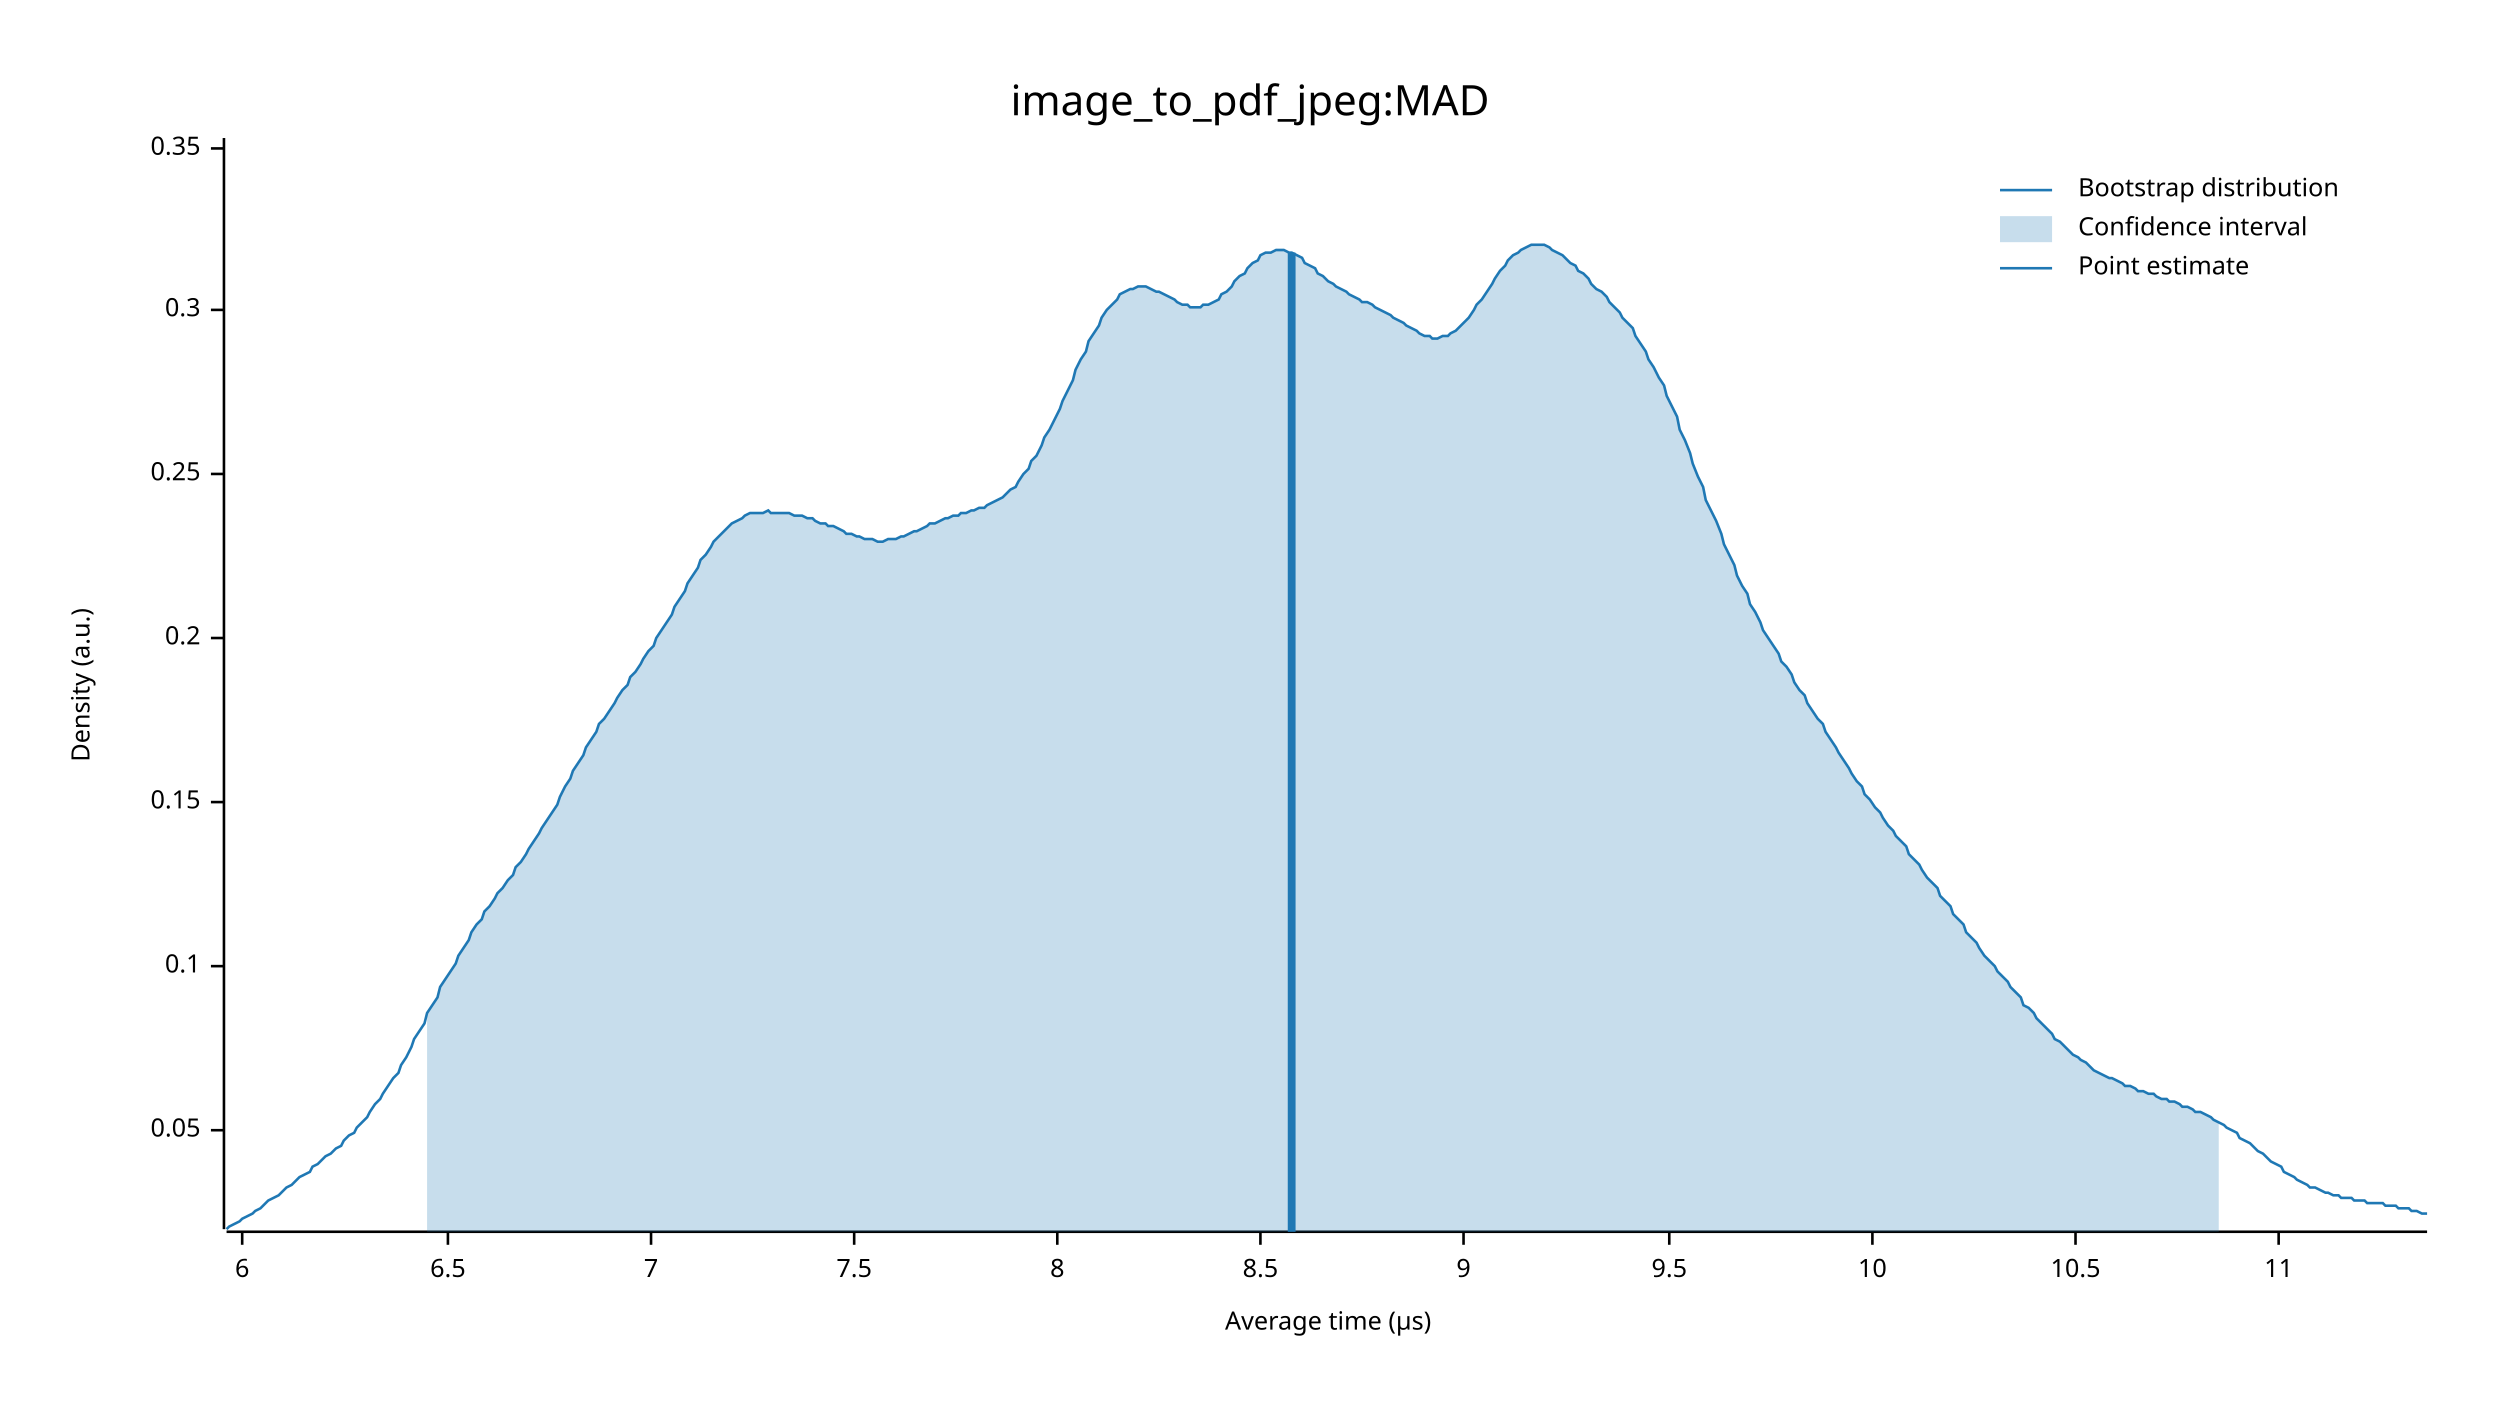
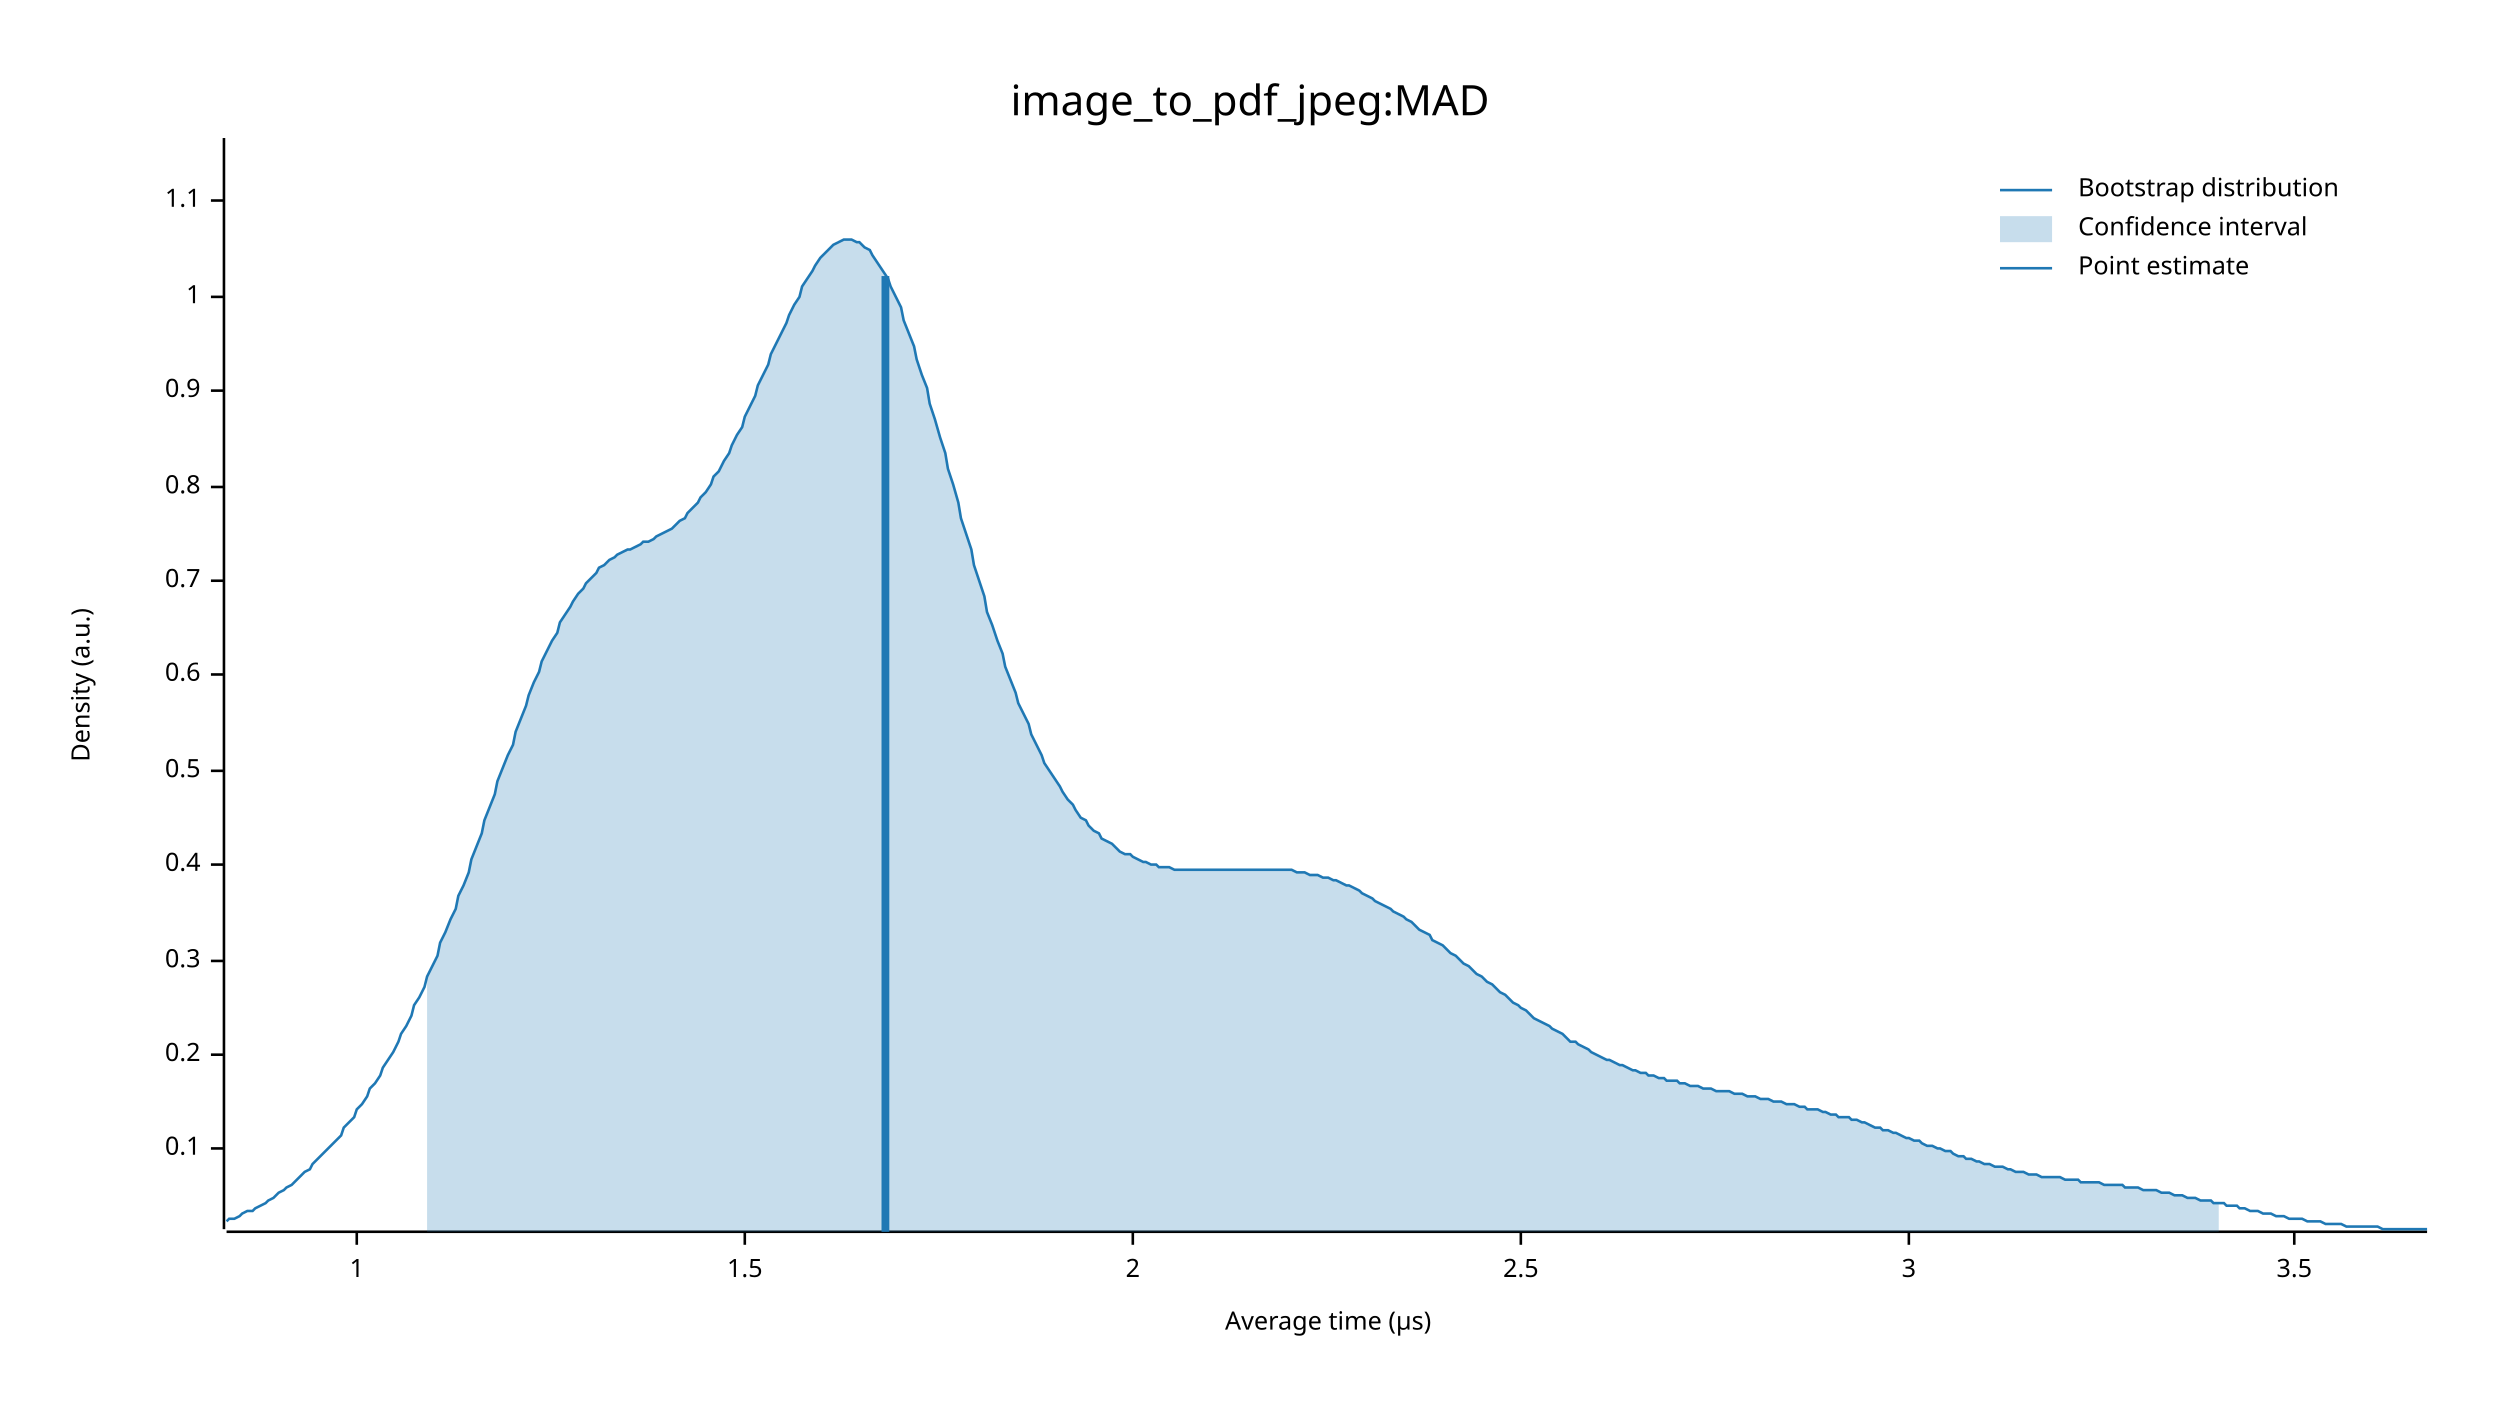
<svg xmlns="http://www.w3.org/2000/svg" width="960" height="540" viewBox="0 0 960 540">
  <text x="480" y="32" dy="0.76em" text-anchor="middle" font-family="sans-serif" font-size="16.129" opacity="1" fill="#000000">
image_to_pdf_jpeg:MAD
</text>
  <text x="27" y="263" dy="0.76em" text-anchor="middle" font-family="sans-serif" font-size="9.677" opacity="1" fill="#000000" transform="rotate(270, 27, 263)">
Density (a.u.)
</text>
  <text x="510" y="513" dy="-0.5ex" text-anchor="middle" font-family="sans-serif" font-size="9.677" opacity="1" fill="#000000">
Average time (µs)
</text>
  <polyline fill="none" opacity="1" stroke="#000000" stroke-width="1" points="86,53 86,472 " />
-   <text x="77" y="434" dy="0.5ex" text-anchor="end" font-family="sans-serif" font-size="9.677" opacity="1" fill="#000000">
- 0.05
- </text>
-   <polyline fill="none" opacity="1" stroke="#000000" stroke-width="1" points="81,434 86,434 " />
-   <text x="77" y="371" dy="0.5ex" text-anchor="end" font-family="sans-serif" font-size="9.677" opacity="1" fill="#000000">
+   <text x="77" y="441" dy="0.5ex" text-anchor="end" font-family="sans-serif" font-size="9.677" opacity="1" fill="#000000">
0.1
</text>
-   <polyline fill="none" opacity="1" stroke="#000000" stroke-width="1" points="81,371 86,371 " />
-   <text x="77" y="308" dy="0.5ex" text-anchor="end" font-family="sans-serif" font-size="9.677" opacity="1" fill="#000000">
- 0.15
- </text>
-   <polyline fill="none" opacity="1" stroke="#000000" stroke-width="1" points="81,308 86,308 " />
-   <text x="77" y="245" dy="0.5ex" text-anchor="end" font-family="sans-serif" font-size="9.677" opacity="1" fill="#000000">
+   <polyline fill="none" opacity="1" stroke="#000000" stroke-width="1" points="81,441 86,441 " />
+   <text x="77" y="405" dy="0.5ex" text-anchor="end" font-family="sans-serif" font-size="9.677" opacity="1" fill="#000000">
0.2
</text>
-   <polyline fill="none" opacity="1" stroke="#000000" stroke-width="1" points="81,245 86,245 " />
-   <text x="77" y="182" dy="0.5ex" text-anchor="end" font-family="sans-serif" font-size="9.677" opacity="1" fill="#000000">
- 0.25
- </text>
-   <polyline fill="none" opacity="1" stroke="#000000" stroke-width="1" points="81,182 86,182 " />
-   <text x="77" y="119" dy="0.5ex" text-anchor="end" font-family="sans-serif" font-size="9.677" opacity="1" fill="#000000">
+   <polyline fill="none" opacity="1" stroke="#000000" stroke-width="1" points="81,405 86,405 " />
+   <text x="77" y="369" dy="0.5ex" text-anchor="end" font-family="sans-serif" font-size="9.677" opacity="1" fill="#000000">
0.3
</text>
-   <polyline fill="none" opacity="1" stroke="#000000" stroke-width="1" points="81,119 86,119 " />
-   <text x="77" y="57" dy="0.5ex" text-anchor="end" font-family="sans-serif" font-size="9.677" opacity="1" fill="#000000">
- 0.35
+   <polyline fill="none" opacity="1" stroke="#000000" stroke-width="1" points="81,369 86,369 " />
+   <text x="77" y="332" dy="0.5ex" text-anchor="end" font-family="sans-serif" font-size="9.677" opacity="1" fill="#000000">
+ 0.4
</text>
-   <polyline fill="none" opacity="1" stroke="#000000" stroke-width="1" points="81,57 86,57 " />
+   <polyline fill="none" opacity="1" stroke="#000000" stroke-width="1" points="81,332 86,332 " />
+   <text x="77" y="296" dy="0.5ex" text-anchor="end" font-family="sans-serif" font-size="9.677" opacity="1" fill="#000000">
+ 0.5
+ </text>
+   <polyline fill="none" opacity="1" stroke="#000000" stroke-width="1" points="81,296 86,296 " />
+   <text x="77" y="259" dy="0.5ex" text-anchor="end" font-family="sans-serif" font-size="9.677" opacity="1" fill="#000000">
+ 0.6
+ </text>
+   <polyline fill="none" opacity="1" stroke="#000000" stroke-width="1" points="81,259 86,259 " />
+   <text x="77" y="223" dy="0.5ex" text-anchor="end" font-family="sans-serif" font-size="9.677" opacity="1" fill="#000000">
+ 0.7
+ </text>
+   <polyline fill="none" opacity="1" stroke="#000000" stroke-width="1" points="81,223 86,223 " />
+   <text x="77" y="187" dy="0.5ex" text-anchor="end" font-family="sans-serif" font-size="9.677" opacity="1" fill="#000000">
+ 0.8
+ </text>
+   <polyline fill="none" opacity="1" stroke="#000000" stroke-width="1" points="81,187 86,187 " />
+   <text x="77" y="150" dy="0.5ex" text-anchor="end" font-family="sans-serif" font-size="9.677" opacity="1" fill="#000000">
+ 0.9
+ </text>
+   <polyline fill="none" opacity="1" stroke="#000000" stroke-width="1" points="81,150 86,150 " />
+   <text x="77" y="114" dy="0.5ex" text-anchor="end" font-family="sans-serif" font-size="9.677" opacity="1" fill="#000000">
+ 1
+ </text>
+   <polyline fill="none" opacity="1" stroke="#000000" stroke-width="1" points="81,114 86,114 " />
+   <text x="77" y="77" dy="0.5ex" text-anchor="end" font-family="sans-serif" font-size="9.677" opacity="1" fill="#000000">
+ 1.1
+ </text>
+   <polyline fill="none" opacity="1" stroke="#000000" stroke-width="1" points="81,77 86,77 " />
  <polyline fill="none" opacity="1" stroke="#000000" stroke-width="1" points="87,473 932,473 " />
-   <text x="93" y="483" dy="0.76em" text-anchor="middle" font-family="sans-serif" font-size="9.677" opacity="1" fill="#000000">
- 6
+   <text x="137" y="483" dy="0.76em" text-anchor="middle" font-family="sans-serif" font-size="9.677" opacity="1" fill="#000000">
+ 1
</text>
-   <polyline fill="none" opacity="1" stroke="#000000" stroke-width="1" points="93,473 93,478 " />
-   <text x="172" y="483" dy="0.76em" text-anchor="middle" font-family="sans-serif" font-size="9.677" opacity="1" fill="#000000">
- 6.5
+   <polyline fill="none" opacity="1" stroke="#000000" stroke-width="1" points="137,473 137,478 " />
+   <text x="286" y="483" dy="0.76em" text-anchor="middle" font-family="sans-serif" font-size="9.677" opacity="1" fill="#000000">
+ 1.5
</text>
-   <polyline fill="none" opacity="1" stroke="#000000" stroke-width="1" points="172,473 172,478 " />
-   <text x="250" y="483" dy="0.76em" text-anchor="middle" font-family="sans-serif" font-size="9.677" opacity="1" fill="#000000">
- 7
+   <polyline fill="none" opacity="1" stroke="#000000" stroke-width="1" points="286,473 286,478 " />
+   <text x="435" y="483" dy="0.76em" text-anchor="middle" font-family="sans-serif" font-size="9.677" opacity="1" fill="#000000">
+ 2
</text>
-   <polyline fill="none" opacity="1" stroke="#000000" stroke-width="1" points="250,473 250,478 " />
-   <text x="328" y="483" dy="0.76em" text-anchor="middle" font-family="sans-serif" font-size="9.677" opacity="1" fill="#000000">
- 7.5
+   <polyline fill="none" opacity="1" stroke="#000000" stroke-width="1" points="435,473 435,478 " />
+   <text x="584" y="483" dy="0.76em" text-anchor="middle" font-family="sans-serif" font-size="9.677" opacity="1" fill="#000000">
+ 2.5
</text>
-   <polyline fill="none" opacity="1" stroke="#000000" stroke-width="1" points="328,473 328,478 " />
-   <text x="406" y="483" dy="0.76em" text-anchor="middle" font-family="sans-serif" font-size="9.677" opacity="1" fill="#000000">
- 8
+   <polyline fill="none" opacity="1" stroke="#000000" stroke-width="1" points="584,473 584,478 " />
+   <text x="733" y="483" dy="0.76em" text-anchor="middle" font-family="sans-serif" font-size="9.677" opacity="1" fill="#000000">
+ 3
</text>
-   <polyline fill="none" opacity="1" stroke="#000000" stroke-width="1" points="406,473 406,478 " />
-   <text x="484" y="483" dy="0.76em" text-anchor="middle" font-family="sans-serif" font-size="9.677" opacity="1" fill="#000000">
- 8.5
+   <polyline fill="none" opacity="1" stroke="#000000" stroke-width="1" points="733,473 733,478 " />
+   <text x="881" y="483" dy="0.76em" text-anchor="middle" font-family="sans-serif" font-size="9.677" opacity="1" fill="#000000">
+ 3.5
</text>
-   <polyline fill="none" opacity="1" stroke="#000000" stroke-width="1" points="484,473 484,478 " />
-   <text x="562" y="483" dy="0.76em" text-anchor="middle" font-family="sans-serif" font-size="9.677" opacity="1" fill="#000000">
- 9
- </text>
-   <polyline fill="none" opacity="1" stroke="#000000" stroke-width="1" points="562,473 562,478 " />
-   <text x="641" y="483" dy="0.76em" text-anchor="middle" font-family="sans-serif" font-size="9.677" opacity="1" fill="#000000">
- 9.5
- </text>
-   <polyline fill="none" opacity="1" stroke="#000000" stroke-width="1" points="641,473 641,478 " />
-   <text x="719" y="483" dy="0.76em" text-anchor="middle" font-family="sans-serif" font-size="9.677" opacity="1" fill="#000000">
- 10
- </text>
-   <polyline fill="none" opacity="1" stroke="#000000" stroke-width="1" points="719,473 719,478 " />
-   <text x="797" y="483" dy="0.76em" text-anchor="middle" font-family="sans-serif" font-size="9.677" opacity="1" fill="#000000">
- 10.5
- </text>
-   <polyline fill="none" opacity="1" stroke="#000000" stroke-width="1" points="797,473 797,478 " />
-   <text x="875" y="483" dy="0.76em" text-anchor="middle" font-family="sans-serif" font-size="9.677" opacity="1" fill="#000000">
- 11
- </text>
-   <polyline fill="none" opacity="1" stroke="#000000" stroke-width="1" points="875,473 875,478 " />
-   <polyline fill="none" opacity="1" stroke="#1F78B4" stroke-width="1" points="87,472 88,471 90,470 92,469 93,468 95,467 97,466 98,465 100,464 102,462 103,461 105,460 107,459 109,457 110,456 112,455 114,453 115,452 117,451 119,450 120,448 122,447 124,445 125,444 127,443 129,441 131,440 132,438 134,436 136,435 137,433 139,431 141,429 142,427 144,424 146,422 147,420 149,417 151,414 153,412 154,409 156,406 158,402 159,399 161,396 163,393 164,389 166,386 168,383 169,379 171,376 173,373 175,370 176,367 178,364 180,361 181,358 183,355 185,353 186,350 188,348 190,345 191,343 193,341 195,338 197,336 198,333 200,331 202,328 203,326 205,323 207,320 208,318 210,315 212,312 214,309 215,306 217,302 219,299 220,296 222,293 224,290 225,287 227,284 229,281 230,278 232,276 234,273 236,270 237,268 239,265 241,263 242,260 244,258 246,255 247,253 249,250 251,248 252,245 254,242 256,239 258,236 259,233 261,230 263,227 264,224 266,221 268,218 269,215 271,213 273,210 274,208 276,206 278,204 280,202 281,201 283,200 285,199 286,198 288,197 290,197 291,197 293,197 295,196 296,197 298,197 300,197 302,197 303,197 305,198 307,198 308,198 310,199 312,199 313,200 315,201 317,201 318,202 320,202 322,203 324,204 325,205 327,205 329,206 330,206 332,207 334,207 335,207 337,208 339,208 341,207 342,207 344,207 346,206 347,206 349,205 351,204 352,204 354,203 356,202 357,201 359,201 361,200 363,199 364,199 366,198 368,198 369,197 371,197 373,196 374,196 376,195 378,195 379,194 381,193 383,192 385,191 386,190 388,188 390,187 391,185 393,182 395,180 396,177 398,175 400,171 401,168 403,165 405,161 407,157 408,154 410,150 412,146 413,142 415,138 417,135 418,131 420,128 422,125 423,122 425,119 427,117 429,115 430,113 432,112 434,111 435,111 437,110 439,110 440,110 442,111 444,112 445,112 447,113 449,114 451,115 452,116 454,117 456,117 457,118 459,118 461,118 462,117 464,117 466,116 468,115 469,113 471,112 473,110 474,108 476,106 478,105 479,103 481,101 483,100 484,98 486,97 488,97 490,96 491,96 493,96 495,97 496,97 498,98 500,99 501,101 503,102 505,103 506,105 508,106 510,108 512,109 513,110 515,111 517,112 518,113 520,114 522,115 523,116 525,116 527,117 528,118 530,119 532,120 534,121 535,122 537,123 539,124 540,125 542,126 544,127 545,128 547,129 549,129 550,130 552,130 554,129 556,129 557,128 559,127 561,125 562,124 564,122 566,119 567,117 569,115 571,112 573,109 574,107 576,104 578,102 579,100 581,98 583,97 584,96 586,95 588,94 589,94 591,94 593,94 595,95 596,96 598,97 600,98 601,99 603,101 605,102 606,104 608,105 610,107 611,109 613,111 615,112 617,114 618,116 620,118 622,120 623,122 625,124 627,126 628,129 630,132 632,135 633,138 635,141 637,145 639,148 640,152 642,156 644,160 645,165 647,169 649,174 650,178 652,183 654,187 655,192 657,196 659,200 661,205 662,209 664,213 666,217 667,221 669,225 671,228 672,232 674,235 676,239 677,242 679,245 681,248 683,251 684,254 686,256 688,259 689,262 691,265 693,267 694,270 696,273 698,276 700,278 701,281 703,284 705,287 706,289 708,292 710,295 711,297 713,300 715,302 716,305 718,307 720,310 722,312 723,314 725,317 727,319 728,321 730,323 732,325 733,328 735,330 737,332 738,334 740,337 742,339 744,341 745,344 747,346 749,348 750,351 752,353 754,355 755,358 757,360 759,362 760,364 762,367 764,369 766,371 767,373 769,375 771,377 772,379 774,381 776,383 777,386 779,387 781,389 782,391 784,393 786,395 788,397 789,399 791,400 793,402 794,403 796,405 798,406 799,407 801,408 803,410 804,411 806,412 808,413 810,414 811,414 813,415 815,416 816,417 818,417 820,418 821,419 823,419 825,420 827,420 828,421 830,422 832,422 833,423 835,423 837,424 838,425 840,425 842,426 843,427 845,427 847,428 849,429 850,430 852,431 854,432 855,433 857,434 859,435 860,437 862,438 864,439 865,440 867,442 869,443 871,445 872,446 874,447 876,448 877,450 879,451 881,452 882,453 884,454 886,455 887,456 889,456 891,457 893,458 894,458 896,459 898,459 899,460 901,460 903,460 904,461 906,461 908,461 909,462 911,462 913,462 915,462 916,463 918,463 920,463 921,464 923,464 925,464 926,465 928,465 930,466 932,466 " />
-   <polygon opacity="0.25" fill="#1F78B4" points="164,389 166,386 168,383 169,379 171,376 173,373 175,370 176,367 178,364 180,361 181,358 183,355 185,353 186,350 188,348 190,345 191,343 193,341 195,338 197,336 198,333 200,331 202,328 203,326 205,323 207,320 208,318 210,315 212,312 214,309 215,306 217,302 219,299 220,296 222,293 224,290 225,287 227,284 229,281 230,278 232,276 234,273 236,270 237,268 239,265 241,263 242,260 244,258 246,255 247,253 249,250 251,248 252,245 254,242 256,239 258,236 259,233 261,230 263,227 264,224 266,221 268,218 269,215 271,213 273,210 274,208 276,206 278,204 280,202 281,201 283,200 285,199 286,198 288,197 290,197 291,197 293,197 295,196 296,197 298,197 300,197 302,197 303,197 305,198 307,198 308,198 310,199 312,199 313,200 315,201 317,201 318,202 320,202 322,203 324,204 325,205 327,205 329,206 330,206 332,207 334,207 335,207 337,208 339,208 341,207 342,207 344,207 346,206 347,206 349,205 351,204 352,204 354,203 356,202 357,201 359,201 361,200 363,199 364,199 366,198 368,198 369,197 371,197 373,196 374,196 376,195 378,195 379,194 381,193 383,192 385,191 386,190 388,188 390,187 391,185 393,182 395,180 396,177 398,175 400,171 401,168 403,165 405,161 407,157 408,154 410,150 412,146 413,142 415,138 417,135 418,131 420,128 422,125 423,122 425,119 427,117 429,115 430,113 432,112 434,111 435,111 437,110 439,110 440,110 442,111 444,112 445,112 447,113 449,114 451,115 452,116 454,117 456,117 457,118 459,118 461,118 462,117 464,117 466,116 468,115 469,113 471,112 473,110 474,108 476,106 478,105 479,103 481,101 483,100 484,98 486,97 488,97 490,96 491,96 493,96 495,97 496,97 498,98 500,99 501,101 503,102 505,103 506,105 508,106 510,108 512,109 513,110 515,111 517,112 518,113 520,114 522,115 523,116 525,116 527,117 528,118 530,119 532,120 534,121 535,122 537,123 539,124 540,125 542,126 544,127 545,128 547,129 549,129 550,130 552,130 554,129 556,129 557,128 559,127 561,125 562,124 564,122 566,119 567,117 569,115 571,112 573,109 574,107 576,104 578,102 579,100 581,98 583,97 584,96 586,95 588,94 589,94 591,94 593,94 595,95 596,96 598,97 600,98 601,99 603,101 605,102 606,104 608,105 610,107 611,109 613,111 615,112 617,114 618,116 620,118 622,120 623,122 625,124 627,126 628,129 630,132 632,135 633,138 635,141 637,145 639,148 640,152 642,156 644,160 645,165 647,169 649,174 650,178 652,183 654,187 655,192 657,196 659,200 661,205 662,209 664,213 666,217 667,221 669,225 671,228 672,232 674,235 676,239 677,242 679,245 681,248 683,251 684,254 686,256 688,259 689,262 691,265 693,267 694,270 696,273 698,276 700,278 701,281 703,284 705,287 706,289 708,292 710,295 711,297 713,300 715,302 716,305 718,307 720,310 722,312 723,314 725,317 727,319 728,321 730,323 732,325 733,328 735,330 737,332 738,334 740,337 742,339 744,341 745,344 747,346 749,348 750,351 752,353 754,355 755,358 757,360 759,362 760,364 762,367 764,369 766,371 767,373 769,375 771,377 772,379 774,381 776,383 777,386 779,387 781,389 782,391 784,393 786,395 788,397 789,399 791,400 793,402 794,403 796,405 798,406 799,407 801,408 803,410 804,411 806,412 808,413 810,414 811,414 813,415 815,416 816,417 818,417 820,418 821,419 823,419 825,420 827,420 828,421 830,422 832,422 833,423 835,423 837,424 838,425 840,425 842,426 843,427 845,427 847,428 849,429 850,430 852,431 852,473 164,473 " />
-   <polyline fill="none" opacity="1" stroke="#1F78B4" stroke-width="3" points="496,473 496,97 " />
+   <polyline fill="none" opacity="1" stroke="#000000" stroke-width="1" points="881,473 881,478 " />
+   <polyline fill="none" opacity="1" stroke="#1F78B4" stroke-width="1" points="87,469 88,468 90,468 92,467 93,466 95,465 97,465 98,464 100,463 102,462 103,461 105,460 107,458 109,457 110,456 112,455 114,453 115,452 117,450 119,449 120,447 122,445 124,443 125,442 127,440 129,438 131,436 132,433 134,431 136,429 137,426 139,424 141,421 142,418 144,416 146,413 147,410 149,407 151,404 153,400 154,397 156,394 158,390 159,386 161,383 163,379 164,375 166,371 168,367 169,362 171,358 173,353 175,349 176,344 178,340 180,335 181,330 183,325 185,320 186,315 188,310 190,305 191,300 193,295 195,290 197,286 198,281 200,276 202,271 203,267 205,262 207,258 208,254 210,250 212,246 214,243 215,239 217,236 219,233 220,231 222,228 224,226 225,224 227,222 229,220 230,218 232,217 234,215 236,214 237,213 239,212 241,211 242,211 244,210 246,209 247,208 249,208 251,207 252,206 254,205 256,204 258,203 259,202 261,200 263,199 264,197 266,195 268,193 269,191 271,189 273,186 274,183 276,181 278,177 280,174 281,171 283,167 285,164 286,160 288,156 290,152 291,148 293,144 295,140 296,136 298,132 300,128 302,124 303,121 305,117 307,114 308,110 310,107 312,104 313,102 315,99 317,97 318,96 320,94 322,93 324,92 325,92 327,92 329,93 330,93 332,95 334,96 335,98 337,101 339,104 341,107 342,110 344,114 346,118 347,123 349,128 351,133 352,138 354,144 356,149 357,155 359,161 361,168 363,174 364,180 366,186 368,193 369,199 371,205 373,211 374,217 376,223 378,229 379,235 381,240 383,246 385,251 386,256 388,261 390,266 391,270 393,274 395,278 396,282 398,286 400,290 401,293 403,296 405,299 407,302 408,304 410,307 412,309 413,311 415,314 417,315 418,317 420,319 422,320 423,322 425,323 427,324 429,326 430,327 432,328 434,328 435,329 437,330 439,331 440,331 442,332 444,332 445,333 447,333 449,333 451,334 452,334 454,334 456,334 457,334 459,334 461,334 462,334 464,334 466,334 468,334 469,334 471,334 473,334 474,334 476,334 478,334 479,334 481,334 483,334 484,334 486,334 488,334 490,334 491,334 493,334 495,334 496,334 498,335 500,335 501,335 503,336 505,336 506,336 508,337 510,337 512,338 513,338 515,339 517,340 518,340 520,341 522,342 523,343 525,344 527,345 528,346 530,347 532,348 534,349 535,350 537,351 539,352 540,353 542,354 544,356 545,357 547,358 549,359 550,361 552,362 554,363 556,365 557,366 559,367 561,369 562,370 564,371 566,373 567,374 569,375 571,377 573,378 574,379 576,381 578,382 579,383 581,385 583,386 584,387 586,388 588,390 589,391 591,392 593,393 595,394 596,395 598,396 600,397 601,398 603,400 605,400 606,401 608,402 610,403 611,404 613,405 615,406 617,407 618,407 620,408 622,409 623,409 625,410 627,411 628,411 630,412 632,412 633,413 635,413 637,414 639,414 640,415 642,415 644,415 645,416 647,416 649,417 650,417 652,417 654,418 655,418 657,418 659,419 661,419 662,419 664,419 666,420 667,420 669,420 671,421 672,421 674,421 676,422 677,422 679,422 681,423 683,423 684,423 686,424 688,424 689,424 691,425 693,425 694,426 696,426 698,426 700,427 701,427 703,428 705,428 706,429 708,429 710,429 711,430 713,430 715,431 716,431 718,432 720,433 722,433 723,434 725,434 727,435 728,435 730,436 732,437 733,437 735,438 737,438 738,439 740,440 742,440 744,441 745,441 747,442 749,442 750,443 752,444 754,444 755,445 757,445 759,446 760,446 762,447 764,447 766,448 767,448 769,448 771,449 772,449 774,450 776,450 777,450 779,451 781,451 782,451 784,452 786,452 788,452 789,452 791,452 793,453 794,453 796,453 798,453 799,454 801,454 803,454 804,454 806,454 808,455 810,455 811,455 813,455 815,455 816,456 818,456 820,456 821,456 823,457 825,457 827,457 828,457 830,458 832,458 833,458 835,459 837,459 838,459 840,460 842,460 843,460 845,461 847,461 849,461 850,462 852,462 854,462 855,463 857,463 859,463 860,464 862,464 864,465 865,465 867,465 869,466 871,466 872,466 874,467 876,467 877,467 879,468 881,468 882,468 884,468 886,469 887,469 889,469 891,469 893,470 894,470 896,470 898,470 899,470 901,471 903,471 904,471 906,471 908,471 909,471 911,471 913,471 915,472 916,472 918,472 920,472 921,472 923,472 925,472 926,472 928,472 930,472 932,472 " />
+   <polygon opacity="0.25" fill="#1F78B4" points="164,375 166,371 168,367 169,362 171,358 173,353 175,349 176,344 178,340 180,335 181,330 183,325 185,320 186,315 188,310 190,305 191,300 193,295 195,290 197,286 198,281 200,276 202,271 203,267 205,262 207,258 208,254 210,250 212,246 214,243 215,239 217,236 219,233 220,231 222,228 224,226 225,224 227,222 229,220 230,218 232,217 234,215 236,214 237,213 239,212 241,211 242,211 244,210 246,209 247,208 249,208 251,207 252,206 254,205 256,204 258,203 259,202 261,200 263,199 264,197 266,195 268,193 269,191 271,189 273,186 274,183 276,181 278,177 280,174 281,171 283,167 285,164 286,160 288,156 290,152 291,148 293,144 295,140 296,136 298,132 300,128 302,124 303,121 305,117 307,114 308,110 310,107 312,104 313,102 315,99 317,97 318,96 320,94 322,93 324,92 325,92 327,92 329,93 330,93 332,95 334,96 335,98 337,101 339,104 341,107 342,110 344,114 346,118 347,123 349,128 351,133 352,138 354,144 356,149 357,155 359,161 361,168 363,174 364,180 366,186 368,193 369,199 371,205 373,211 374,217 376,223 378,229 379,235 381,240 383,246 385,251 386,256 388,261 390,266 391,270 393,274 395,278 396,282 398,286 400,290 401,293 403,296 405,299 407,302 408,304 410,307 412,309 413,311 415,314 417,315 418,317 420,319 422,320 423,322 425,323 427,324 429,326 430,327 432,328 434,328 435,329 437,330 439,331 440,331 442,332 444,332 445,333 447,333 449,333 451,334 452,334 454,334 456,334 457,334 459,334 461,334 462,334 464,334 466,334 468,334 469,334 471,334 473,334 474,334 476,334 478,334 479,334 481,334 483,334 484,334 486,334 488,334 490,334 491,334 493,334 495,334 496,334 498,335 500,335 501,335 503,336 505,336 506,336 508,337 510,337 512,338 513,338 515,339 517,340 518,340 520,341 522,342 523,343 525,344 527,345 528,346 530,347 532,348 534,349 535,350 537,351 539,352 540,353 542,354 544,356 545,357 547,358 549,359 550,361 552,362 554,363 556,365 557,366 559,367 561,369 562,370 564,371 566,373 567,374 569,375 571,377 573,378 574,379 576,381 578,382 579,383 581,385 583,386 584,387 586,388 588,390 589,391 591,392 593,393 595,394 596,395 598,396 600,397 601,398 603,400 605,400 606,401 608,402 610,403 611,404 613,405 615,406 617,407 618,407 620,408 622,409 623,409 625,410 627,411 628,411 630,412 632,412 633,413 635,413 637,414 639,414 640,415 642,415 644,415 645,416 647,416 649,417 650,417 652,417 654,418 655,418 657,418 659,419 661,419 662,419 664,419 666,420 667,420 669,420 671,421 672,421 674,421 676,422 677,422 679,422 681,423 683,423 684,423 686,424 688,424 689,424 691,425 693,425 694,426 696,426 698,426 700,427 701,427 703,428 705,428 706,429 708,429 710,429 711,430 713,430 715,431 716,431 718,432 720,433 722,433 723,434 725,434 727,435 728,435 730,436 732,437 733,437 735,438 737,438 738,439 740,440 742,440 744,441 745,441 747,442 749,442 750,443 752,444 754,444 755,445 757,445 759,446 760,446 762,447 764,447 766,448 767,448 769,448 771,449 772,449 774,450 776,450 777,450 779,451 781,451 782,451 784,452 786,452 788,452 789,452 791,452 793,453 794,453 796,453 798,453 799,454 801,454 803,454 804,454 806,454 808,455 810,455 811,455 813,455 815,455 816,456 818,456 820,456 821,456 823,457 825,457 827,457 828,457 830,458 832,458 833,458 835,459 837,459 838,459 840,460 842,460 843,460 845,461 847,461 849,461 850,462 852,462 852,473 164,473 " />
+   <polyline fill="none" opacity="1" stroke="#1F78B4" stroke-width="3" points="340,473 340,106 " />
  <text x="798" y="68" dy="0.76em" text-anchor="start" font-family="sans-serif" font-size="9.677" opacity="1" fill="#000000">
Bootstrap distribution
</text>
  <text x="798" y="83" dy="0.76em" text-anchor="start" font-family="sans-serif" font-size="9.677" opacity="1" fill="#000000">
Confidence interval
</text>
  <text x="798" y="98" dy="0.76em" text-anchor="start" font-family="sans-serif" font-size="9.677" opacity="1" fill="#000000">
Point estimate
</text>
  <polyline fill="none" opacity="1" stroke="#1F78B4" stroke-width="1" points="768,73 788,73 " />
  <rect x="768" y="83" width="20" height="10" opacity="0.25" fill="#1F78B4" stroke="none" />
  <polyline fill="none" opacity="1" stroke="#1F78B4" stroke-width="1" points="768,103 788,103 " />
</svg>
